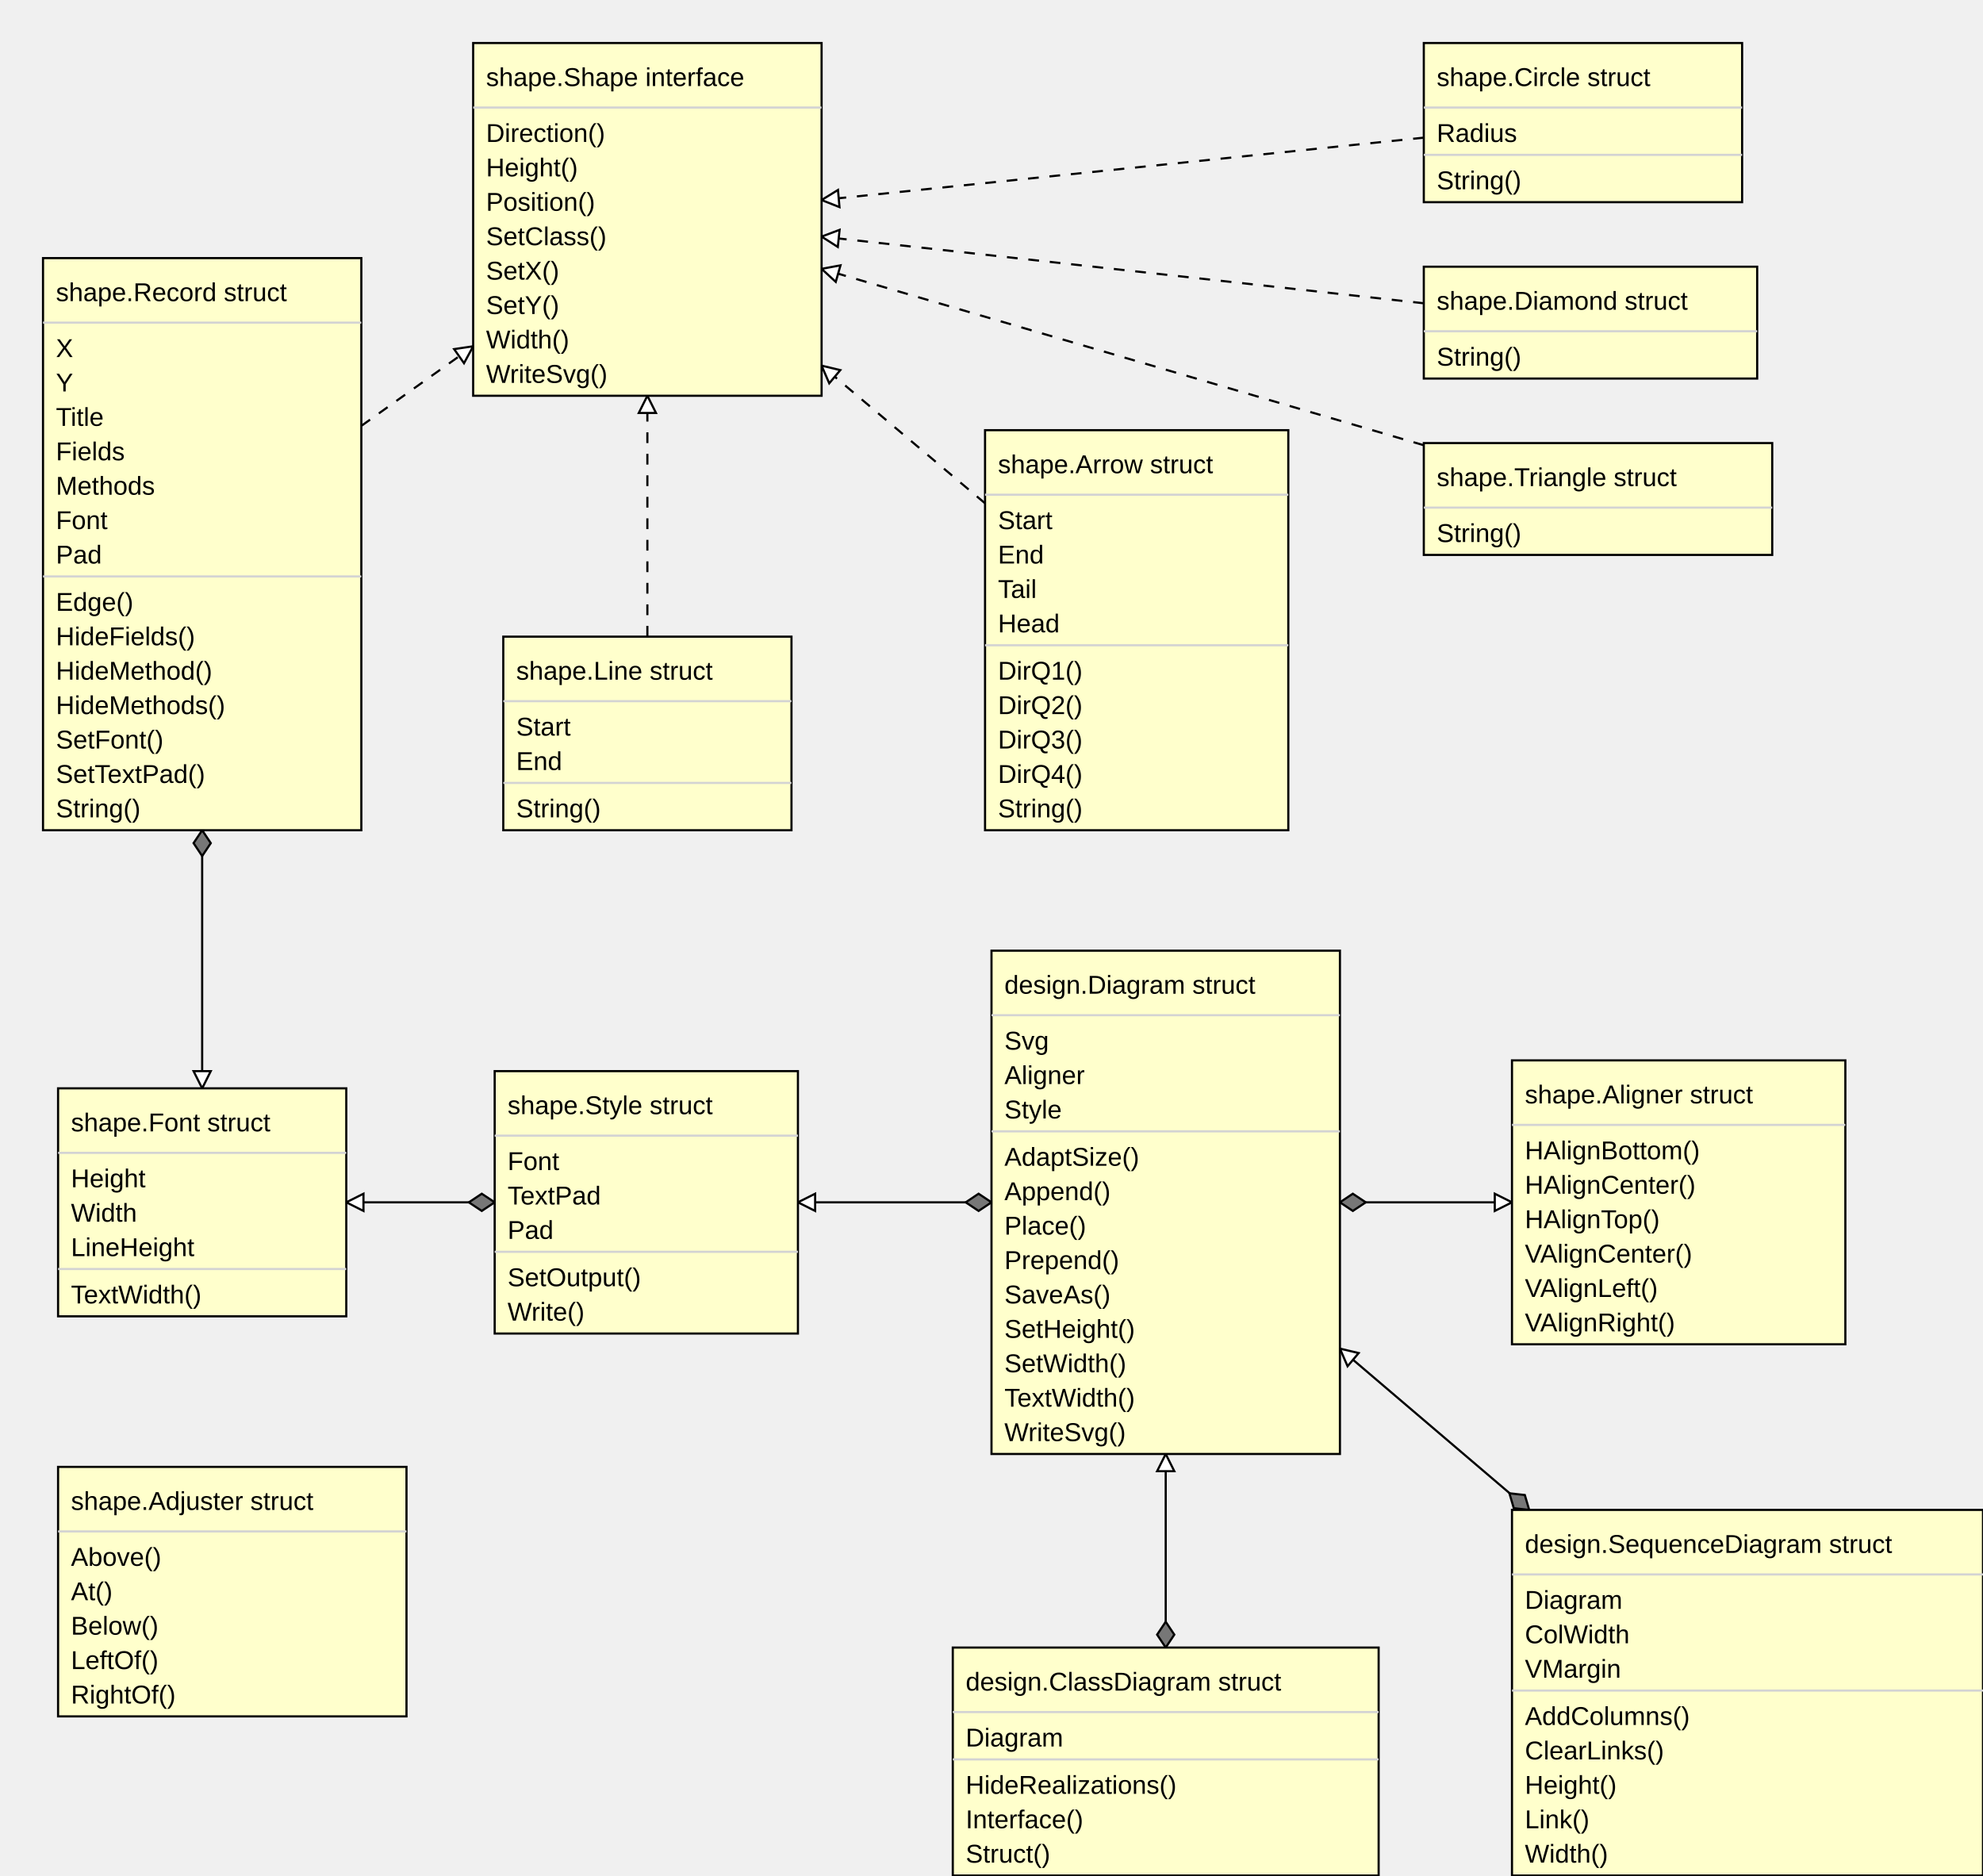
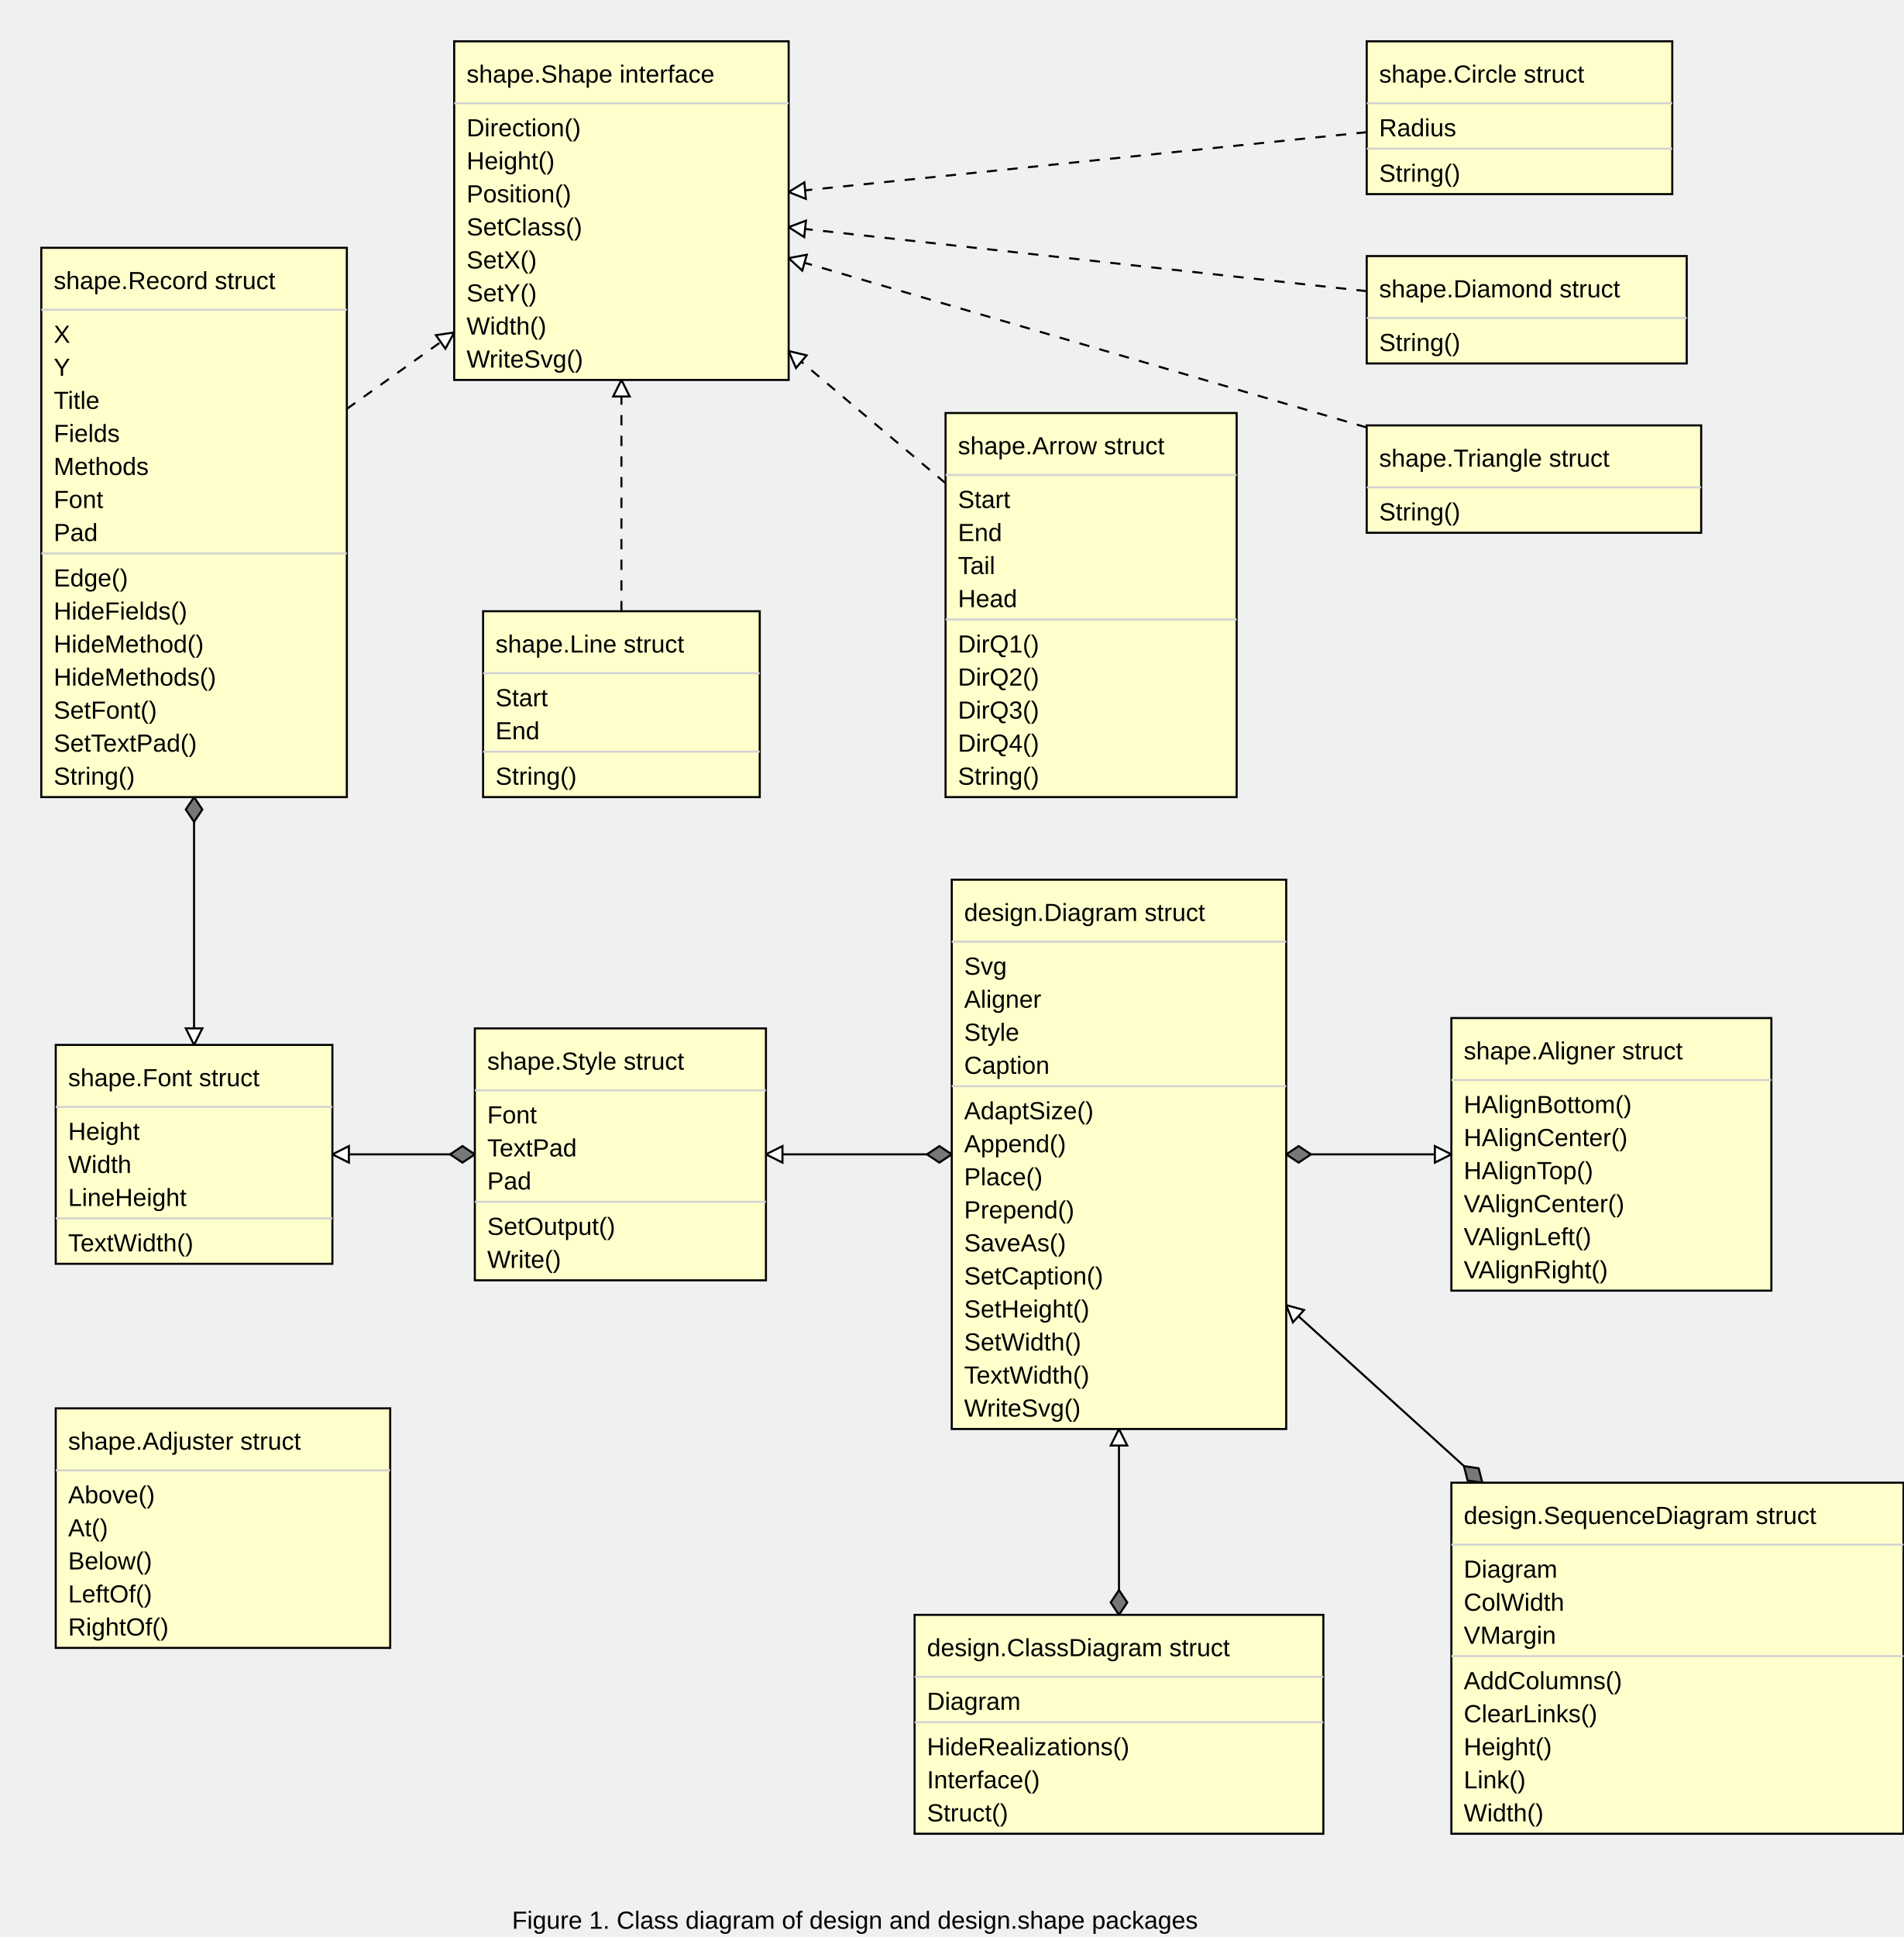
- <svg xmlns="http://www.w3.org/2000/svg" width="922" height="872" font-family="Arial, Helvetica, sans-serif">
+ <svg xmlns="http://www.w3.org/2000/svg" width="922" height="938" font-family="Arial, Helvetica, sans-serif">
  <path stroke="black" stroke-dasharray="5,5,5" d="M168,198 L220,161" />
  <g transform="rotate(-35 220 161)">
    <path stroke="black" fill="#ffffff" d="M220,161 l-8,-4 l 0,8 Z" />
  </g>
  <path stroke="black" stroke-dasharray="5,5,5" d="M458,234 L382,170" />
  <g transform="rotate(220 382 170)">
    <path stroke="black" fill="#ffffff" d="M382,170 l-8,-4 l 0,8 Z" />
  </g>
  <path stroke="black" stroke-dasharray="5,5,5" d="M301,296 L301,184" />
  <g transform="rotate(-90 301 184)">
    <path stroke="black" fill="#ffffff" d="M301,184 l-8,-4 l 0,8 Z" />
  </g>
  <path stroke="black" stroke-dasharray="5,5,5" d="M662,64 L382,93" />
  <g transform="rotate(175 382 93)">
    <path stroke="black" fill="#ffffff" d="M382,93 l-8,-4 l 0,8 Z" />
  </g>
  <path stroke="black" stroke-dasharray="5,5,5" d="M662,141 L382,110" />
  <g transform="rotate(186 382 110)">
    <path stroke="black" fill="#ffffff" d="M382,110 l-8,-4 l 0,8 Z" />
  </g>
  <path stroke="black" stroke-dasharray="5,5,5" d="M662,207 L382,125" />
  <g transform="rotate(196 382 125)">
    <path stroke="black" fill="#ffffff" d="M382,125 l-8,-4 l 0,8 Z" />
  </g>
  <path stroke="black" d="M94,386 L94,506" />
  <g transform="rotate(90 94 386)">
    <path stroke="black" fill="#777777" d="M94,386 l 6,-4 6,4 -6,4 -6,-4" />
  </g>
  <g transform="rotate(90 94 506)">
    <path stroke="black" fill="#ffffff" d="M94,506 l-8,-4 l 0,8 Z" />
  </g>
  <path stroke="black" d="M230,559 L161,559" />
  <g transform="rotate(180 230 559)">
    <path stroke="black" fill="#777777" d="M230,559 l 6,-4 6,4 -6,4 -6,-4" />
  </g>
  <g transform="rotate(180 161 559)">
    <path stroke="black" fill="#ffffff" d="M161,559 l-8,-4 l 0,8 Z" />
  </g>
-   <path stroke="black" d="M711,702 L623,627" />
-   <g transform="rotate(220 711 702)">
-     <path stroke="black" fill="#777777" d="M711,702 l 6,-4 6,4 -6,4 -6,-4" />
-   </g>
-   <g transform="rotate(220 623 627)">
-     <path stroke="black" fill="#ffffff" d="M623,627 l-8,-4 l 0,8 Z" />
-   </g>
-   <path stroke="black" d="M542,766 L542,676" />
-   <g transform="rotate(-90 542 766)">
-     <path stroke="black" fill="#777777" d="M542,766 l 6,-4 6,4 -6,4 -6,-4" />
-   </g>
-   <g transform="rotate(-90 542 676)">
-     <path stroke="black" fill="#ffffff" d="M542,676 l-8,-4 l 0,8 Z" />
+   <path stroke="black" d="M718,718 L623,632" />
+   <g transform="rotate(222 718 718)">
+     <path stroke="black" fill="#777777" d="M718,718 l 6,-4 6,4 -6,4 -6,-4" />
+   </g>
+   <g transform="rotate(222 623 632)">
+     <path stroke="black" fill="#ffffff" d="M623,632 l-8,-4 l 0,8 Z" />
+   </g>
+   <path stroke="black" d="M542,782 L542,692" />
+   <g transform="rotate(-90 542 782)">
+     <path stroke="black" fill="#777777" d="M542,782 l 6,-4 6,4 -6,4 -6,-4" />
+   </g>
+   <g transform="rotate(-90 542 692)">
+     <path stroke="black" fill="#ffffff" d="M542,692 l-8,-4 l 0,8 Z" />
  </g>
  <path stroke="black" d="M623,559 L703,559" />
  <g transform="rotate(0 623 559)">
    <path stroke="black" fill="#777777" d="M623,559 l 6,-4 6,4 -6,4 -6,-4" />
  </g>
  <g transform="rotate(0 703 559)">
    <path stroke="black" fill="#ffffff" d="M703,559 l-8,-4 l 0,8 Z" />
  </g>
  <path stroke="black" d="M461,559 L371,559" />
  <g transform="rotate(180 461 559)">
    <path stroke="black" fill="#777777" d="M461,559 l 6,-4 6,4 -6,4 -6,-4" />
  </g>
  <g transform="rotate(180 371 559)">
    <path stroke="black" fill="#ffffff" d="M371,559 l-8,-4 l 0,8 Z" />
  </g>
  <rect stroke="black" fill="#ffffcc" x="220" y="20" width="162" height="164" />
  <line stroke="#d3d3d3" x1="220" y1="50" x2="382" y2="50" />
-   <text font-family="Arial" Helvetica="sans-serif" font-size="12px" x="226" y="66">Direction()</text>
-   <text font-family="Arial" Helvetica="sans-serif" font-size="12px" x="226" y="82">Height()</text>
-   <text font-family="Arial" Helvetica="sans-serif" font-size="12px" x="226" y="98">Position()</text>
-   <text font-family="Arial" Helvetica="sans-serif" font-size="12px" x="226" y="114">SetClass()</text>
-   <text font-family="Arial" Helvetica="sans-serif" font-size="12px" x="226" y="130">SetX()</text>
-   <text font-family="Arial" Helvetica="sans-serif" font-size="12px" x="226" y="146">SetY()</text>
-   <text font-family="Arial" Helvetica="sans-serif" font-size="12px" x="226" y="162">Width()</text>
-   <text font-family="Arial" Helvetica="sans-serif" font-size="12px" x="226" y="178">WriteSvg()</text>
-   <text font-family="Arial" Helvetica="sans-serif" font-size="12px" x="226" y="40">shape.Shape interface</text>
+   <text font-family="Arial,Helvetica,sans-serif" font-size="12px" x="226" y="66">Direction()</text>
+   <text font-family="Arial,Helvetica,sans-serif" font-size="12px" x="226" y="82">Height()</text>
+   <text font-family="Arial,Helvetica,sans-serif" font-size="12px" x="226" y="98">Position()</text>
+   <text font-family="Arial,Helvetica,sans-serif" font-size="12px" x="226" y="114">SetClass()</text>
+   <text font-family="Arial,Helvetica,sans-serif" font-size="12px" x="226" y="130">SetX()</text>
+   <text font-family="Arial,Helvetica,sans-serif" font-size="12px" x="226" y="146">SetY()</text>
+   <text font-family="Arial,Helvetica,sans-serif" font-size="12px" x="226" y="162">Width()</text>
+   <text font-family="Arial,Helvetica,sans-serif" font-size="12px" x="226" y="178">WriteSvg()</text>
+   <text font-family="Arial,Helvetica,sans-serif" font-size="12px" x="226" y="40">shape.Shape interface</text>
  <rect stroke="black" fill="#ffffcc" x="20" y="120" width="148" height="266" />
  <line stroke="#d3d3d3" x1="20" y1="150" x2="168" y2="150" />
-   <text font-family="Arial" Helvetica="sans-serif" font-size="12px" x="26" y="166">X</text>
-   <text font-family="Arial" Helvetica="sans-serif" font-size="12px" x="26" y="182">Y</text>
-   <text font-family="Arial" Helvetica="sans-serif" font-size="12px" x="26" y="198">Title</text>
-   <text font-family="Arial" Helvetica="sans-serif" font-size="12px" x="26" y="214">Fields</text>
-   <text font-family="Arial" Helvetica="sans-serif" font-size="12px" x="26" y="230">Methods</text>
-   <text font-family="Arial" Helvetica="sans-serif" font-size="12px" x="26" y="246">Font</text>
-   <text font-family="Arial" Helvetica="sans-serif" font-size="12px" x="26" y="262">Pad</text>
+   <text font-family="Arial,Helvetica,sans-serif" font-size="12px" x="26" y="166">X</text>
+   <text font-family="Arial,Helvetica,sans-serif" font-size="12px" x="26" y="182">Y</text>
+   <text font-family="Arial,Helvetica,sans-serif" font-size="12px" x="26" y="198">Title</text>
+   <text font-family="Arial,Helvetica,sans-serif" font-size="12px" x="26" y="214">Fields</text>
+   <text font-family="Arial,Helvetica,sans-serif" font-size="12px" x="26" y="230">Methods</text>
+   <text font-family="Arial,Helvetica,sans-serif" font-size="12px" x="26" y="246">Font</text>
+   <text font-family="Arial,Helvetica,sans-serif" font-size="12px" x="26" y="262">Pad</text>
  <line stroke="#d3d3d3" x1="20" y1="268" x2="168" y2="268" />
-   <text font-family="Arial" Helvetica="sans-serif" font-size="12px" x="26" y="284">Edge()</text>
-   <text font-family="Arial" Helvetica="sans-serif" font-size="12px" x="26" y="300">HideFields()</text>
-   <text font-family="Arial" Helvetica="sans-serif" font-size="12px" x="26" y="316">HideMethod()</text>
-   <text font-family="Arial" Helvetica="sans-serif" font-size="12px" x="26" y="332">HideMethods()</text>
-   <text font-family="Arial" Helvetica="sans-serif" font-size="12px" x="26" y="348">SetFont()</text>
-   <text font-family="Arial" Helvetica="sans-serif" font-size="12px" x="26" y="364">SetTextPad()</text>
-   <text font-family="Arial" Helvetica="sans-serif" font-size="12px" x="26" y="380">String()</text>
-   <text font-family="Arial" Helvetica="sans-serif" font-size="12px" x="26" y="140">shape.Record struct</text>
+   <text font-family="Arial,Helvetica,sans-serif" font-size="12px" x="26" y="284">Edge()</text>
+   <text font-family="Arial,Helvetica,sans-serif" font-size="12px" x="26" y="300">HideFields()</text>
+   <text font-family="Arial,Helvetica,sans-serif" font-size="12px" x="26" y="316">HideMethod()</text>
+   <text font-family="Arial,Helvetica,sans-serif" font-size="12px" x="26" y="332">HideMethods()</text>
+   <text font-family="Arial,Helvetica,sans-serif" font-size="12px" x="26" y="348">SetFont()</text>
+   <text font-family="Arial,Helvetica,sans-serif" font-size="12px" x="26" y="364">SetTextPad()</text>
+   <text font-family="Arial,Helvetica,sans-serif" font-size="12px" x="26" y="380">String()</text>
+   <text font-family="Arial,Helvetica,sans-serif" font-size="12px" x="26" y="140">shape.Record struct</text>
  <rect stroke="black" fill="#ffffcc" x="234" y="296" width="134" height="90" />
  <line stroke="#d3d3d3" x1="234" y1="326" x2="368" y2="326" />
-   <text font-family="Arial" Helvetica="sans-serif" font-size="12px" x="240" y="342">Start</text>
-   <text font-family="Arial" Helvetica="sans-serif" font-size="12px" x="240" y="358">End</text>
+   <text font-family="Arial,Helvetica,sans-serif" font-size="12px" x="240" y="342">Start</text>
+   <text font-family="Arial,Helvetica,sans-serif" font-size="12px" x="240" y="358">End</text>
  <line stroke="#d3d3d3" x1="234" y1="364" x2="368" y2="364" />
-   <text font-family="Arial" Helvetica="sans-serif" font-size="12px" x="240" y="380">String()</text>
-   <text font-family="Arial" Helvetica="sans-serif" font-size="12px" x="240" y="316">shape.Line struct</text>
+   <text font-family="Arial,Helvetica,sans-serif" font-size="12px" x="240" y="380">String()</text>
+   <text font-family="Arial,Helvetica,sans-serif" font-size="12px" x="240" y="316">shape.Line struct</text>
  <rect stroke="black" fill="#ffffcc" x="458" y="200" width="141" height="186" />
  <line stroke="#d3d3d3" x1="458" y1="230" x2="599" y2="230" />
-   <text font-family="Arial" Helvetica="sans-serif" font-size="12px" x="464" y="246">Start</text>
-   <text font-family="Arial" Helvetica="sans-serif" font-size="12px" x="464" y="262">End</text>
-   <text font-family="Arial" Helvetica="sans-serif" font-size="12px" x="464" y="278">Tail</text>
-   <text font-family="Arial" Helvetica="sans-serif" font-size="12px" x="464" y="294">Head</text>
+   <text font-family="Arial,Helvetica,sans-serif" font-size="12px" x="464" y="246">Start</text>
+   <text font-family="Arial,Helvetica,sans-serif" font-size="12px" x="464" y="262">End</text>
+   <text font-family="Arial,Helvetica,sans-serif" font-size="12px" x="464" y="278">Tail</text>
+   <text font-family="Arial,Helvetica,sans-serif" font-size="12px" x="464" y="294">Head</text>
  <line stroke="#d3d3d3" x1="458" y1="300" x2="599" y2="300" />
-   <text font-family="Arial" Helvetica="sans-serif" font-size="12px" x="464" y="316">DirQ1()</text>
-   <text font-family="Arial" Helvetica="sans-serif" font-size="12px" x="464" y="332">DirQ2()</text>
-   <text font-family="Arial" Helvetica="sans-serif" font-size="12px" x="464" y="348">DirQ3()</text>
-   <text font-family="Arial" Helvetica="sans-serif" font-size="12px" x="464" y="364">DirQ4()</text>
-   <text font-family="Arial" Helvetica="sans-serif" font-size="12px" x="464" y="380">String()</text>
-   <text font-family="Arial" Helvetica="sans-serif" font-size="12px" x="464" y="220">shape.Arrow struct</text>
+   <text font-family="Arial,Helvetica,sans-serif" font-size="12px" x="464" y="316">DirQ1()</text>
+   <text font-family="Arial,Helvetica,sans-serif" font-size="12px" x="464" y="332">DirQ2()</text>
+   <text font-family="Arial,Helvetica,sans-serif" font-size="12px" x="464" y="348">DirQ3()</text>
+   <text font-family="Arial,Helvetica,sans-serif" font-size="12px" x="464" y="364">DirQ4()</text>
+   <text font-family="Arial,Helvetica,sans-serif" font-size="12px" x="464" y="380">String()</text>
+   <text font-family="Arial,Helvetica,sans-serif" font-size="12px" x="464" y="220">shape.Arrow struct</text>
  <rect stroke="black" fill="#ffffcc" x="662" y="20" width="148" height="74" />
  <line stroke="#d3d3d3" x1="662" y1="50" x2="810" y2="50" />
-   <text font-family="Arial" Helvetica="sans-serif" font-size="12px" x="668" y="66">Radius</text>
+   <text font-family="Arial,Helvetica,sans-serif" font-size="12px" x="668" y="66">Radius</text>
  <line stroke="#d3d3d3" x1="662" y1="72" x2="810" y2="72" />
-   <text font-family="Arial" Helvetica="sans-serif" font-size="12px" x="668" y="88">String()</text>
-   <text font-family="Arial" Helvetica="sans-serif" font-size="12px" x="668" y="40">shape.Circle struct</text>
+   <text font-family="Arial,Helvetica,sans-serif" font-size="12px" x="668" y="88">String()</text>
+   <text font-family="Arial,Helvetica,sans-serif" font-size="12px" x="668" y="40">shape.Circle struct</text>
  <rect stroke="black" fill="#ffffcc" x="662" y="124" width="155" height="52" />
  <line stroke="#d3d3d3" x1="662" y1="154" x2="817" y2="154" />
-   <text font-family="Arial" Helvetica="sans-serif" font-size="12px" x="668" y="170">String()</text>
-   <text font-family="Arial" Helvetica="sans-serif" font-size="12px" x="668" y="144">shape.Diamond struct</text>
+   <text font-family="Arial,Helvetica,sans-serif" font-size="12px" x="668" y="170">String()</text>
+   <text font-family="Arial,Helvetica,sans-serif" font-size="12px" x="668" y="144">shape.Diamond struct</text>
  <rect stroke="black" fill="#ffffcc" x="662" y="206" width="162" height="52" />
  <line stroke="#d3d3d3" x1="662" y1="236" x2="824" y2="236" />
-   <text font-family="Arial" Helvetica="sans-serif" font-size="12px" x="668" y="252">String()</text>
-   <text font-family="Arial" Helvetica="sans-serif" font-size="12px" x="668" y="226">shape.Triangle struct</text>
+   <text font-family="Arial,Helvetica,sans-serif" font-size="12px" x="668" y="252">String()</text>
+   <text font-family="Arial,Helvetica,sans-serif" font-size="12px" x="668" y="226">shape.Triangle struct</text>
  <rect stroke="black" fill="#ffffcc" x="27" y="506" width="134" height="106" />
  <line stroke="#d3d3d3" x1="27" y1="536" x2="161" y2="536" />
-   <text font-family="Arial" Helvetica="sans-serif" font-size="12px" x="33" y="552">Height</text>
-   <text font-family="Arial" Helvetica="sans-serif" font-size="12px" x="33" y="568">Width</text>
-   <text font-family="Arial" Helvetica="sans-serif" font-size="12px" x="33" y="584">LineHeight</text>
+   <text font-family="Arial,Helvetica,sans-serif" font-size="12px" x="33" y="552">Height</text>
+   <text font-family="Arial,Helvetica,sans-serif" font-size="12px" x="33" y="568">Width</text>
+   <text font-family="Arial,Helvetica,sans-serif" font-size="12px" x="33" y="584">LineHeight</text>
  <line stroke="#d3d3d3" x1="27" y1="590" x2="161" y2="590" />
-   <text font-family="Arial" Helvetica="sans-serif" font-size="12px" x="33" y="606">TextWidth()</text>
-   <text font-family="Arial" Helvetica="sans-serif" font-size="12px" x="33" y="526">shape.Font struct</text>
+   <text font-family="Arial,Helvetica,sans-serif" font-size="12px" x="33" y="606">TextWidth()</text>
+   <text font-family="Arial,Helvetica,sans-serif" font-size="12px" x="33" y="526">shape.Font struct</text>
  <rect stroke="black" fill="#ffffcc" x="230" y="498" width="141" height="122" />
  <line stroke="#d3d3d3" x1="230" y1="528" x2="371" y2="528" />
-   <text font-family="Arial" Helvetica="sans-serif" font-size="12px" x="236" y="544">Font</text>
-   <text font-family="Arial" Helvetica="sans-serif" font-size="12px" x="236" y="560">TextPad</text>
-   <text font-family="Arial" Helvetica="sans-serif" font-size="12px" x="236" y="576">Pad</text>
+   <text font-family="Arial,Helvetica,sans-serif" font-size="12px" x="236" y="544">Font</text>
+   <text font-family="Arial,Helvetica,sans-serif" font-size="12px" x="236" y="560">TextPad</text>
+   <text font-family="Arial,Helvetica,sans-serif" font-size="12px" x="236" y="576">Pad</text>
  <line stroke="#d3d3d3" x1="230" y1="582" x2="371" y2="582" />
-   <text font-family="Arial" Helvetica="sans-serif" font-size="12px" x="236" y="598">SetOutput()</text>
-   <text font-family="Arial" Helvetica="sans-serif" font-size="12px" x="236" y="614">Write()</text>
-   <text font-family="Arial" Helvetica="sans-serif" font-size="12px" x="236" y="518">shape.Style struct</text>
-   <rect stroke="black" fill="#ffffcc" x="461" y="442" width="162" height="234" />
-   <line stroke="#d3d3d3" x1="461" y1="472" x2="623" y2="472" />
-   <text font-family="Arial" Helvetica="sans-serif" font-size="12px" x="467" y="488">Svg</text>
-   <text font-family="Arial" Helvetica="sans-serif" font-size="12px" x="467" y="504">Aligner</text>
-   <text font-family="Arial" Helvetica="sans-serif" font-size="12px" x="467" y="520">Style</text>
+   <text font-family="Arial,Helvetica,sans-serif" font-size="12px" x="236" y="598">SetOutput()</text>
+   <text font-family="Arial,Helvetica,sans-serif" font-size="12px" x="236" y="614">Write()</text>
+   <text font-family="Arial,Helvetica,sans-serif" font-size="12px" x="236" y="518">shape.Style struct</text>
+   <rect stroke="black" fill="#ffffcc" x="461" y="426" width="162" height="266" />
+   <line stroke="#d3d3d3" x1="461" y1="456" x2="623" y2="456" />
+   <text font-family="Arial,Helvetica,sans-serif" font-size="12px" x="467" y="472">Svg</text>
+   <text font-family="Arial,Helvetica,sans-serif" font-size="12px" x="467" y="488">Aligner</text>
+   <text font-family="Arial,Helvetica,sans-serif" font-size="12px" x="467" y="504">Style</text>
+   <text font-family="Arial,Helvetica,sans-serif" font-size="12px" x="467" y="520">Caption</text>
  <line stroke="#d3d3d3" x1="461" y1="526" x2="623" y2="526" />
-   <text font-family="Arial" Helvetica="sans-serif" font-size="12px" x="467" y="542">AdaptSize()</text>
-   <text font-family="Arial" Helvetica="sans-serif" font-size="12px" x="467" y="558">Append()</text>
-   <text font-family="Arial" Helvetica="sans-serif" font-size="12px" x="467" y="574">Place()</text>
-   <text font-family="Arial" Helvetica="sans-serif" font-size="12px" x="467" y="590">Prepend()</text>
-   <text font-family="Arial" Helvetica="sans-serif" font-size="12px" x="467" y="606">SaveAs()</text>
-   <text font-family="Arial" Helvetica="sans-serif" font-size="12px" x="467" y="622">SetHeight()</text>
-   <text font-family="Arial" Helvetica="sans-serif" font-size="12px" x="467" y="638">SetWidth()</text>
-   <text font-family="Arial" Helvetica="sans-serif" font-size="12px" x="467" y="654">TextWidth()</text>
-   <text font-family="Arial" Helvetica="sans-serif" font-size="12px" x="467" y="670">WriteSvg()</text>
-   <text font-family="Arial" Helvetica="sans-serif" font-size="12px" x="467" y="462">design.Diagram struct</text>
+   <text font-family="Arial,Helvetica,sans-serif" font-size="12px" x="467" y="542">AdaptSize()</text>
+   <text font-family="Arial,Helvetica,sans-serif" font-size="12px" x="467" y="558">Append()</text>
+   <text font-family="Arial,Helvetica,sans-serif" font-size="12px" x="467" y="574">Place()</text>
+   <text font-family="Arial,Helvetica,sans-serif" font-size="12px" x="467" y="590">Prepend()</text>
+   <text font-family="Arial,Helvetica,sans-serif" font-size="12px" x="467" y="606">SaveAs()</text>
+   <text font-family="Arial,Helvetica,sans-serif" font-size="12px" x="467" y="622">SetCaption()</text>
+   <text font-family="Arial,Helvetica,sans-serif" font-size="12px" x="467" y="638">SetHeight()</text>
+   <text font-family="Arial,Helvetica,sans-serif" font-size="12px" x="467" y="654">SetWidth()</text>
+   <text font-family="Arial,Helvetica,sans-serif" font-size="12px" x="467" y="670">TextWidth()</text>
+   <text font-family="Arial,Helvetica,sans-serif" font-size="12px" x="467" y="686">WriteSvg()</text>
+   <text font-family="Arial,Helvetica,sans-serif" font-size="12px" x="467" y="446">design.Diagram struct</text>
  <rect stroke="black" fill="#ffffcc" x="703" y="493" width="155" height="132" />
  <line stroke="#d3d3d3" x1="703" y1="523" x2="858" y2="523" />
-   <text font-family="Arial" Helvetica="sans-serif" font-size="12px" x="709" y="539">HAlignBottom()</text>
-   <text font-family="Arial" Helvetica="sans-serif" font-size="12px" x="709" y="555">HAlignCenter()</text>
-   <text font-family="Arial" Helvetica="sans-serif" font-size="12px" x="709" y="571">HAlignTop()</text>
-   <text font-family="Arial" Helvetica="sans-serif" font-size="12px" x="709" y="587">VAlignCenter()</text>
-   <text font-family="Arial" Helvetica="sans-serif" font-size="12px" x="709" y="603">VAlignLeft()</text>
-   <text font-family="Arial" Helvetica="sans-serif" font-size="12px" x="709" y="619">VAlignRight()</text>
-   <text font-family="Arial" Helvetica="sans-serif" font-size="12px" x="709" y="513">shape.Aligner struct</text>
+   <text font-family="Arial,Helvetica,sans-serif" font-size="12px" x="709" y="539">HAlignBottom()</text>
+   <text font-family="Arial,Helvetica,sans-serif" font-size="12px" x="709" y="555">HAlignCenter()</text>
+   <text font-family="Arial,Helvetica,sans-serif" font-size="12px" x="709" y="571">HAlignTop()</text>
+   <text font-family="Arial,Helvetica,sans-serif" font-size="12px" x="709" y="587">VAlignCenter()</text>
+   <text font-family="Arial,Helvetica,sans-serif" font-size="12px" x="709" y="603">VAlignLeft()</text>
+   <text font-family="Arial,Helvetica,sans-serif" font-size="12px" x="709" y="619">VAlignRight()</text>
+   <text font-family="Arial,Helvetica,sans-serif" font-size="12px" x="709" y="513">shape.Aligner struct</text>
  <rect stroke="black" fill="#ffffcc" x="27" y="682" width="162" height="116" />
  <line stroke="#d3d3d3" x1="27" y1="712" x2="189" y2="712" />
-   <text font-family="Arial" Helvetica="sans-serif" font-size="12px" x="33" y="728">Above()</text>
-   <text font-family="Arial" Helvetica="sans-serif" font-size="12px" x="33" y="744">At()</text>
-   <text font-family="Arial" Helvetica="sans-serif" font-size="12px" x="33" y="760">Below()</text>
-   <text font-family="Arial" Helvetica="sans-serif" font-size="12px" x="33" y="776">LeftOf()</text>
-   <text font-family="Arial" Helvetica="sans-serif" font-size="12px" x="33" y="792">RightOf()</text>
-   <text font-family="Arial" Helvetica="sans-serif" font-size="12px" x="33" y="702">shape.Adjuster struct</text>
-   <rect stroke="black" fill="#ffffcc" x="703" y="702" width="219" height="170" />
-   <line stroke="#d3d3d3" x1="703" y1="732" x2="922" y2="732" />
-   <text font-family="Arial" Helvetica="sans-serif" font-size="12px" x="709" y="748">Diagram</text>
-   <text font-family="Arial" Helvetica="sans-serif" font-size="12px" x="709" y="764">ColWidth</text>
-   <text font-family="Arial" Helvetica="sans-serif" font-size="12px" x="709" y="780">VMargin</text>
-   <line stroke="#d3d3d3" x1="703" y1="786" x2="922" y2="786" />
-   <text font-family="Arial" Helvetica="sans-serif" font-size="12px" x="709" y="802">AddColumns()</text>
-   <text font-family="Arial" Helvetica="sans-serif" font-size="12px" x="709" y="818">ClearLinks()</text>
-   <text font-family="Arial" Helvetica="sans-serif" font-size="12px" x="709" y="834">Height()</text>
-   <text font-family="Arial" Helvetica="sans-serif" font-size="12px" x="709" y="850">Link()</text>
-   <text font-family="Arial" Helvetica="sans-serif" font-size="12px" x="709" y="866">Width()</text>
-   <text font-family="Arial" Helvetica="sans-serif" font-size="12px" x="709" y="722">design.SequenceDiagram struct</text>
-   <rect stroke="black" fill="#ffffcc" x="443" y="766" width="198" height="106" />
-   <line stroke="#d3d3d3" x1="443" y1="796" x2="641" y2="796" />
-   <text font-family="Arial" Helvetica="sans-serif" font-size="12px" x="449" y="812">Diagram</text>
-   <line stroke="#d3d3d3" x1="443" y1="818" x2="641" y2="818" />
-   <text font-family="Arial" Helvetica="sans-serif" font-size="12px" x="449" y="834">HideRealizations()</text>
-   <text font-family="Arial" Helvetica="sans-serif" font-size="12px" x="449" y="850">Interface()</text>
-   <text font-family="Arial" Helvetica="sans-serif" font-size="12px" x="449" y="866">Struct()</text>
-   <text font-family="Arial" Helvetica="sans-serif" font-size="12px" x="449" y="786">design.ClassDiagram struct</text>
+   <text font-family="Arial,Helvetica,sans-serif" font-size="12px" x="33" y="728">Above()</text>
+   <text font-family="Arial,Helvetica,sans-serif" font-size="12px" x="33" y="744">At()</text>
+   <text font-family="Arial,Helvetica,sans-serif" font-size="12px" x="33" y="760">Below()</text>
+   <text font-family="Arial,Helvetica,sans-serif" font-size="12px" x="33" y="776">LeftOf()</text>
+   <text font-family="Arial,Helvetica,sans-serif" font-size="12px" x="33" y="792">RightOf()</text>
+   <text font-family="Arial,Helvetica,sans-serif" font-size="12px" x="33" y="702">shape.Adjuster struct</text>
+   <rect stroke="black" fill="#ffffcc" x="703" y="718" width="219" height="170" />
+   <line stroke="#d3d3d3" x1="703" y1="748" x2="922" y2="748" />
+   <text font-family="Arial,Helvetica,sans-serif" font-size="12px" x="709" y="764">Diagram</text>
+   <text font-family="Arial,Helvetica,sans-serif" font-size="12px" x="709" y="780">ColWidth</text>
+   <text font-family="Arial,Helvetica,sans-serif" font-size="12px" x="709" y="796">VMargin</text>
+   <line stroke="#d3d3d3" x1="703" y1="802" x2="922" y2="802" />
+   <text font-family="Arial,Helvetica,sans-serif" font-size="12px" x="709" y="818">AddColumns()</text>
+   <text font-family="Arial,Helvetica,sans-serif" font-size="12px" x="709" y="834">ClearLinks()</text>
+   <text font-family="Arial,Helvetica,sans-serif" font-size="12px" x="709" y="850">Height()</text>
+   <text font-family="Arial,Helvetica,sans-serif" font-size="12px" x="709" y="866">Link()</text>
+   <text font-family="Arial,Helvetica,sans-serif" font-size="12px" x="709" y="882">Width()</text>
+   <text font-family="Arial,Helvetica,sans-serif" font-size="12px" x="709" y="738">design.SequenceDiagram struct</text>
+   <rect stroke="black" fill="#ffffcc" x="443" y="782" width="198" height="106" />
+   <line stroke="#d3d3d3" x1="443" y1="812" x2="641" y2="812" />
+   <text font-family="Arial,Helvetica,sans-serif" font-size="12px" x="449" y="828">Diagram</text>
+   <line stroke="#d3d3d3" x1="443" y1="834" x2="641" y2="834" />
+   <text font-family="Arial,Helvetica,sans-serif" font-size="12px" x="449" y="850">HideRealizations()</text>
+   <text font-family="Arial,Helvetica,sans-serif" font-size="12px" x="449" y="866">Interface()</text>
+   <text font-family="Arial,Helvetica,sans-serif" font-size="12px" x="449" y="882">Struct()</text>
+   <text font-family="Arial,Helvetica,sans-serif" font-size="12px" x="449" y="802">design.ClassDiagram struct</text>
+   <text font-family="Arial,Helvetica,sans-serif" font-size="12px" x="248" y="934">Figure 1. Class diagram of design and design.shape packages</text>
</svg>
